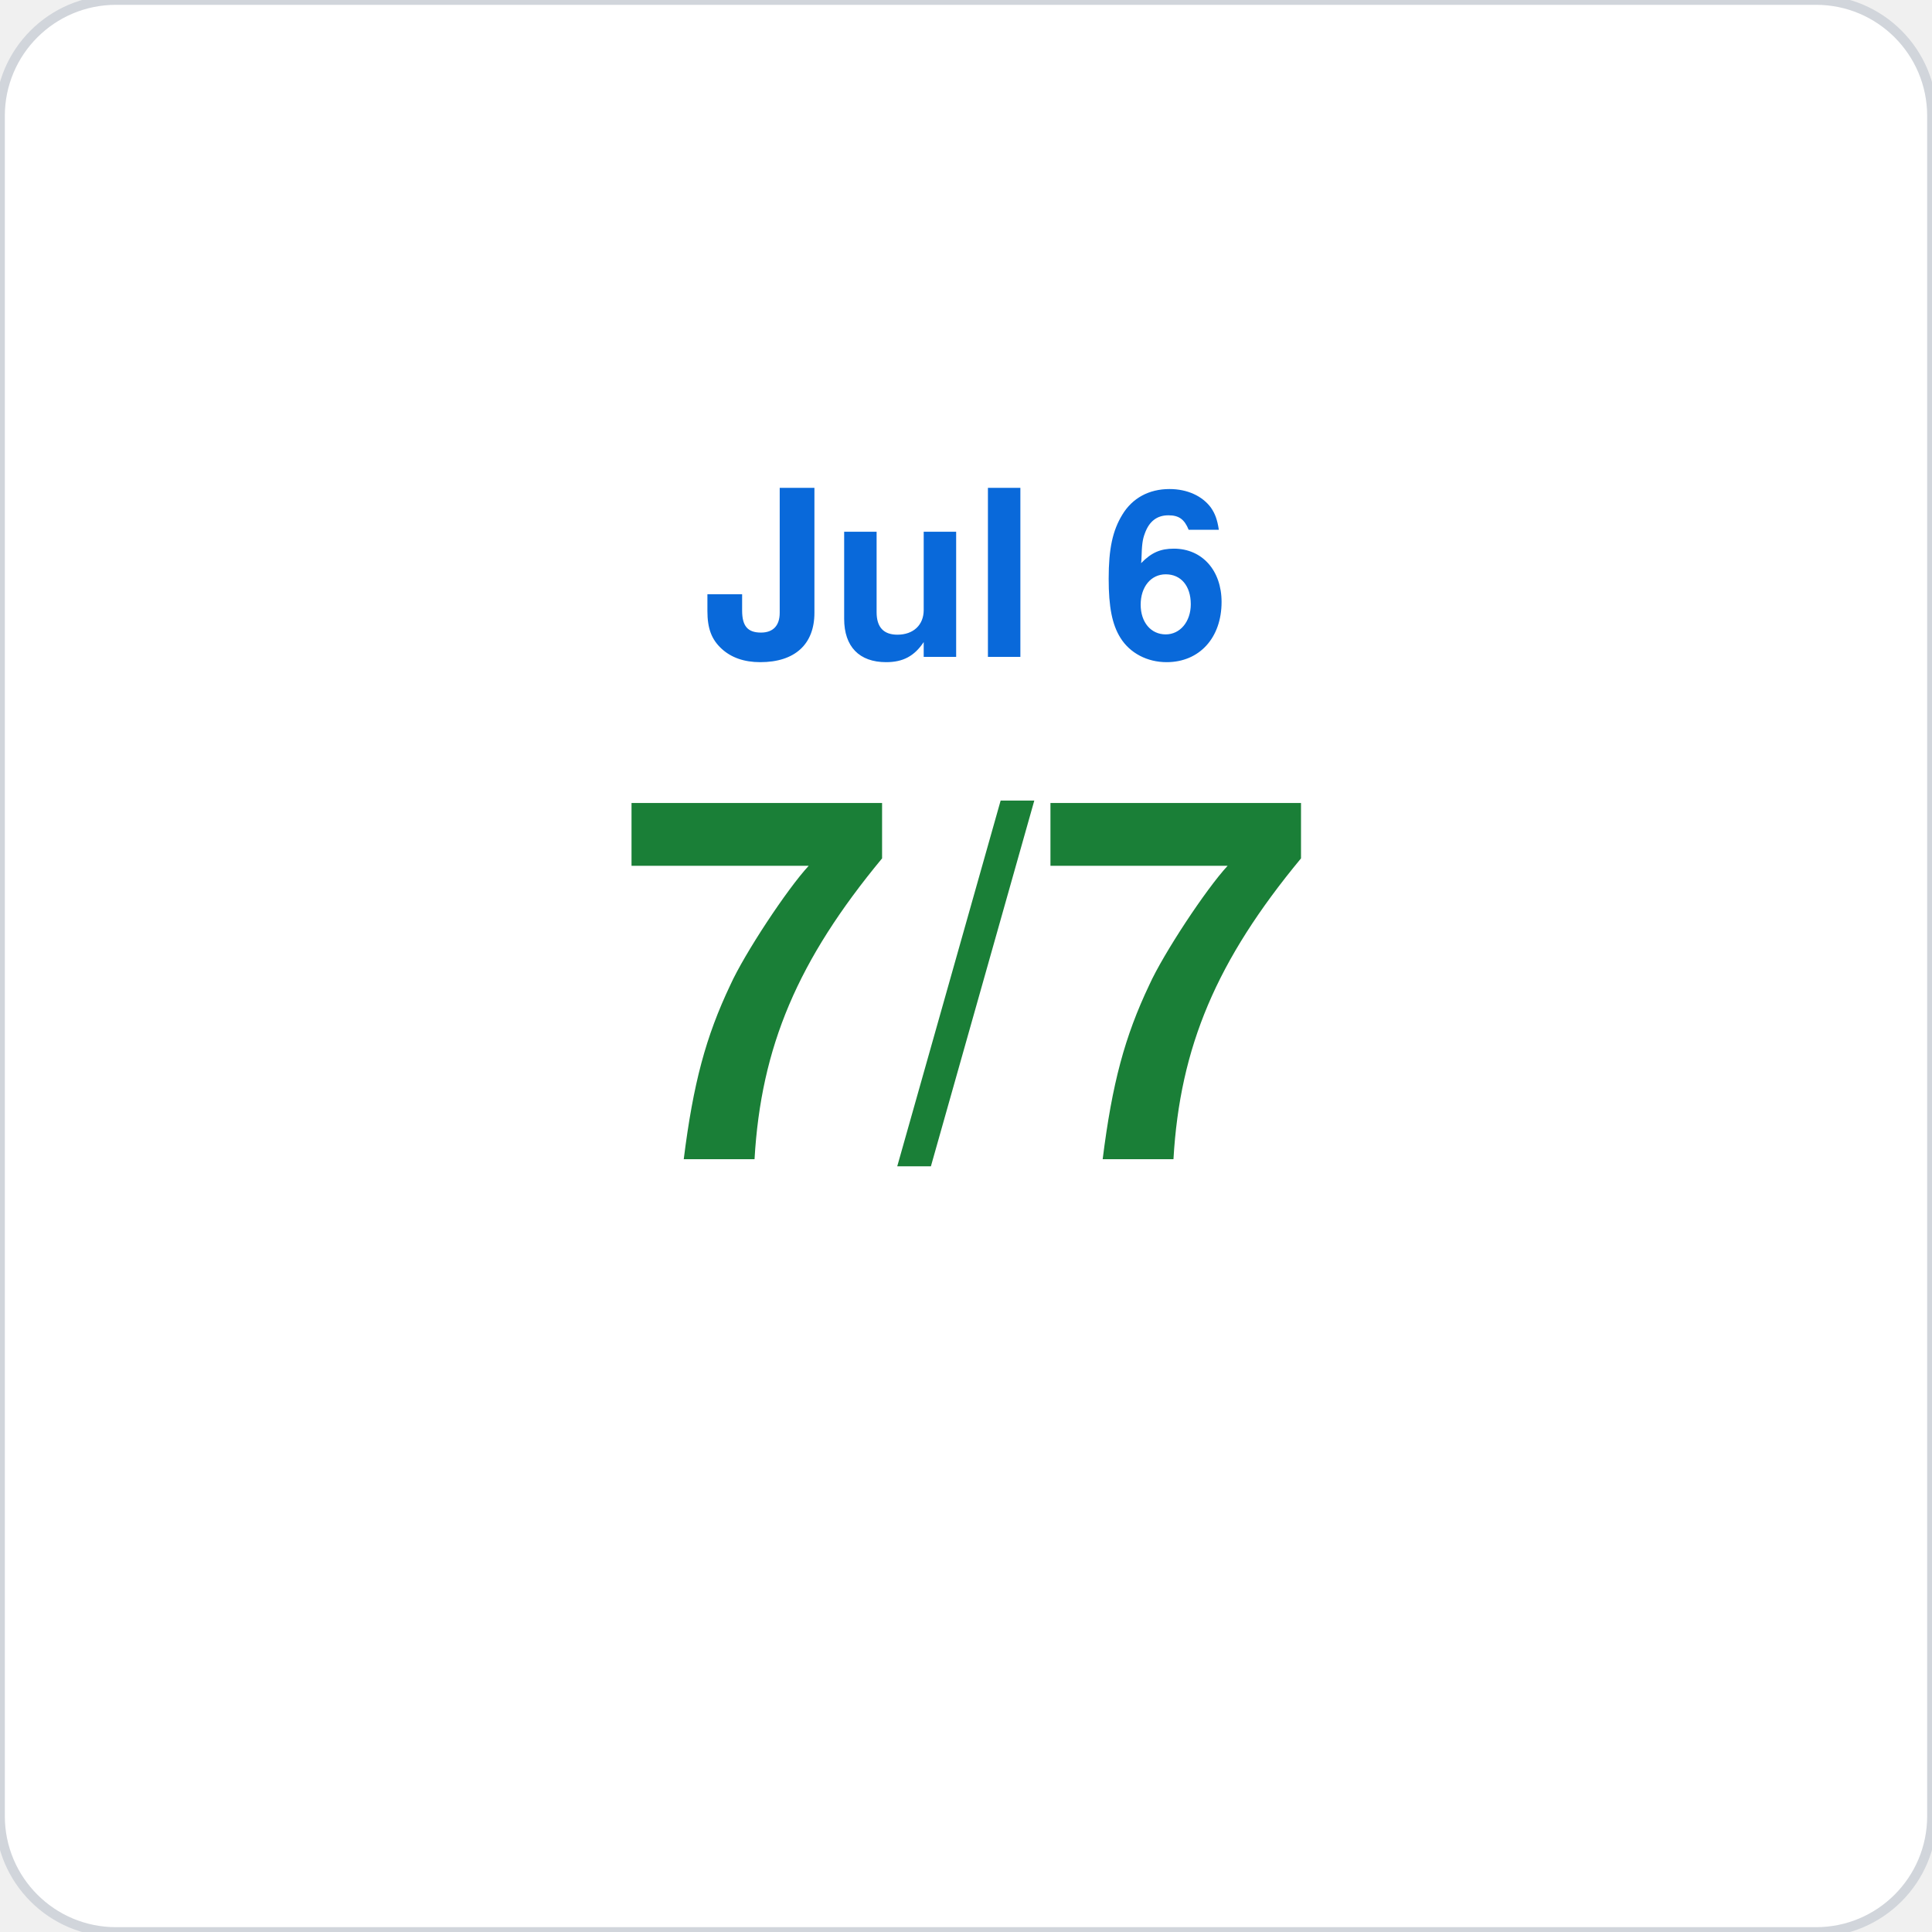
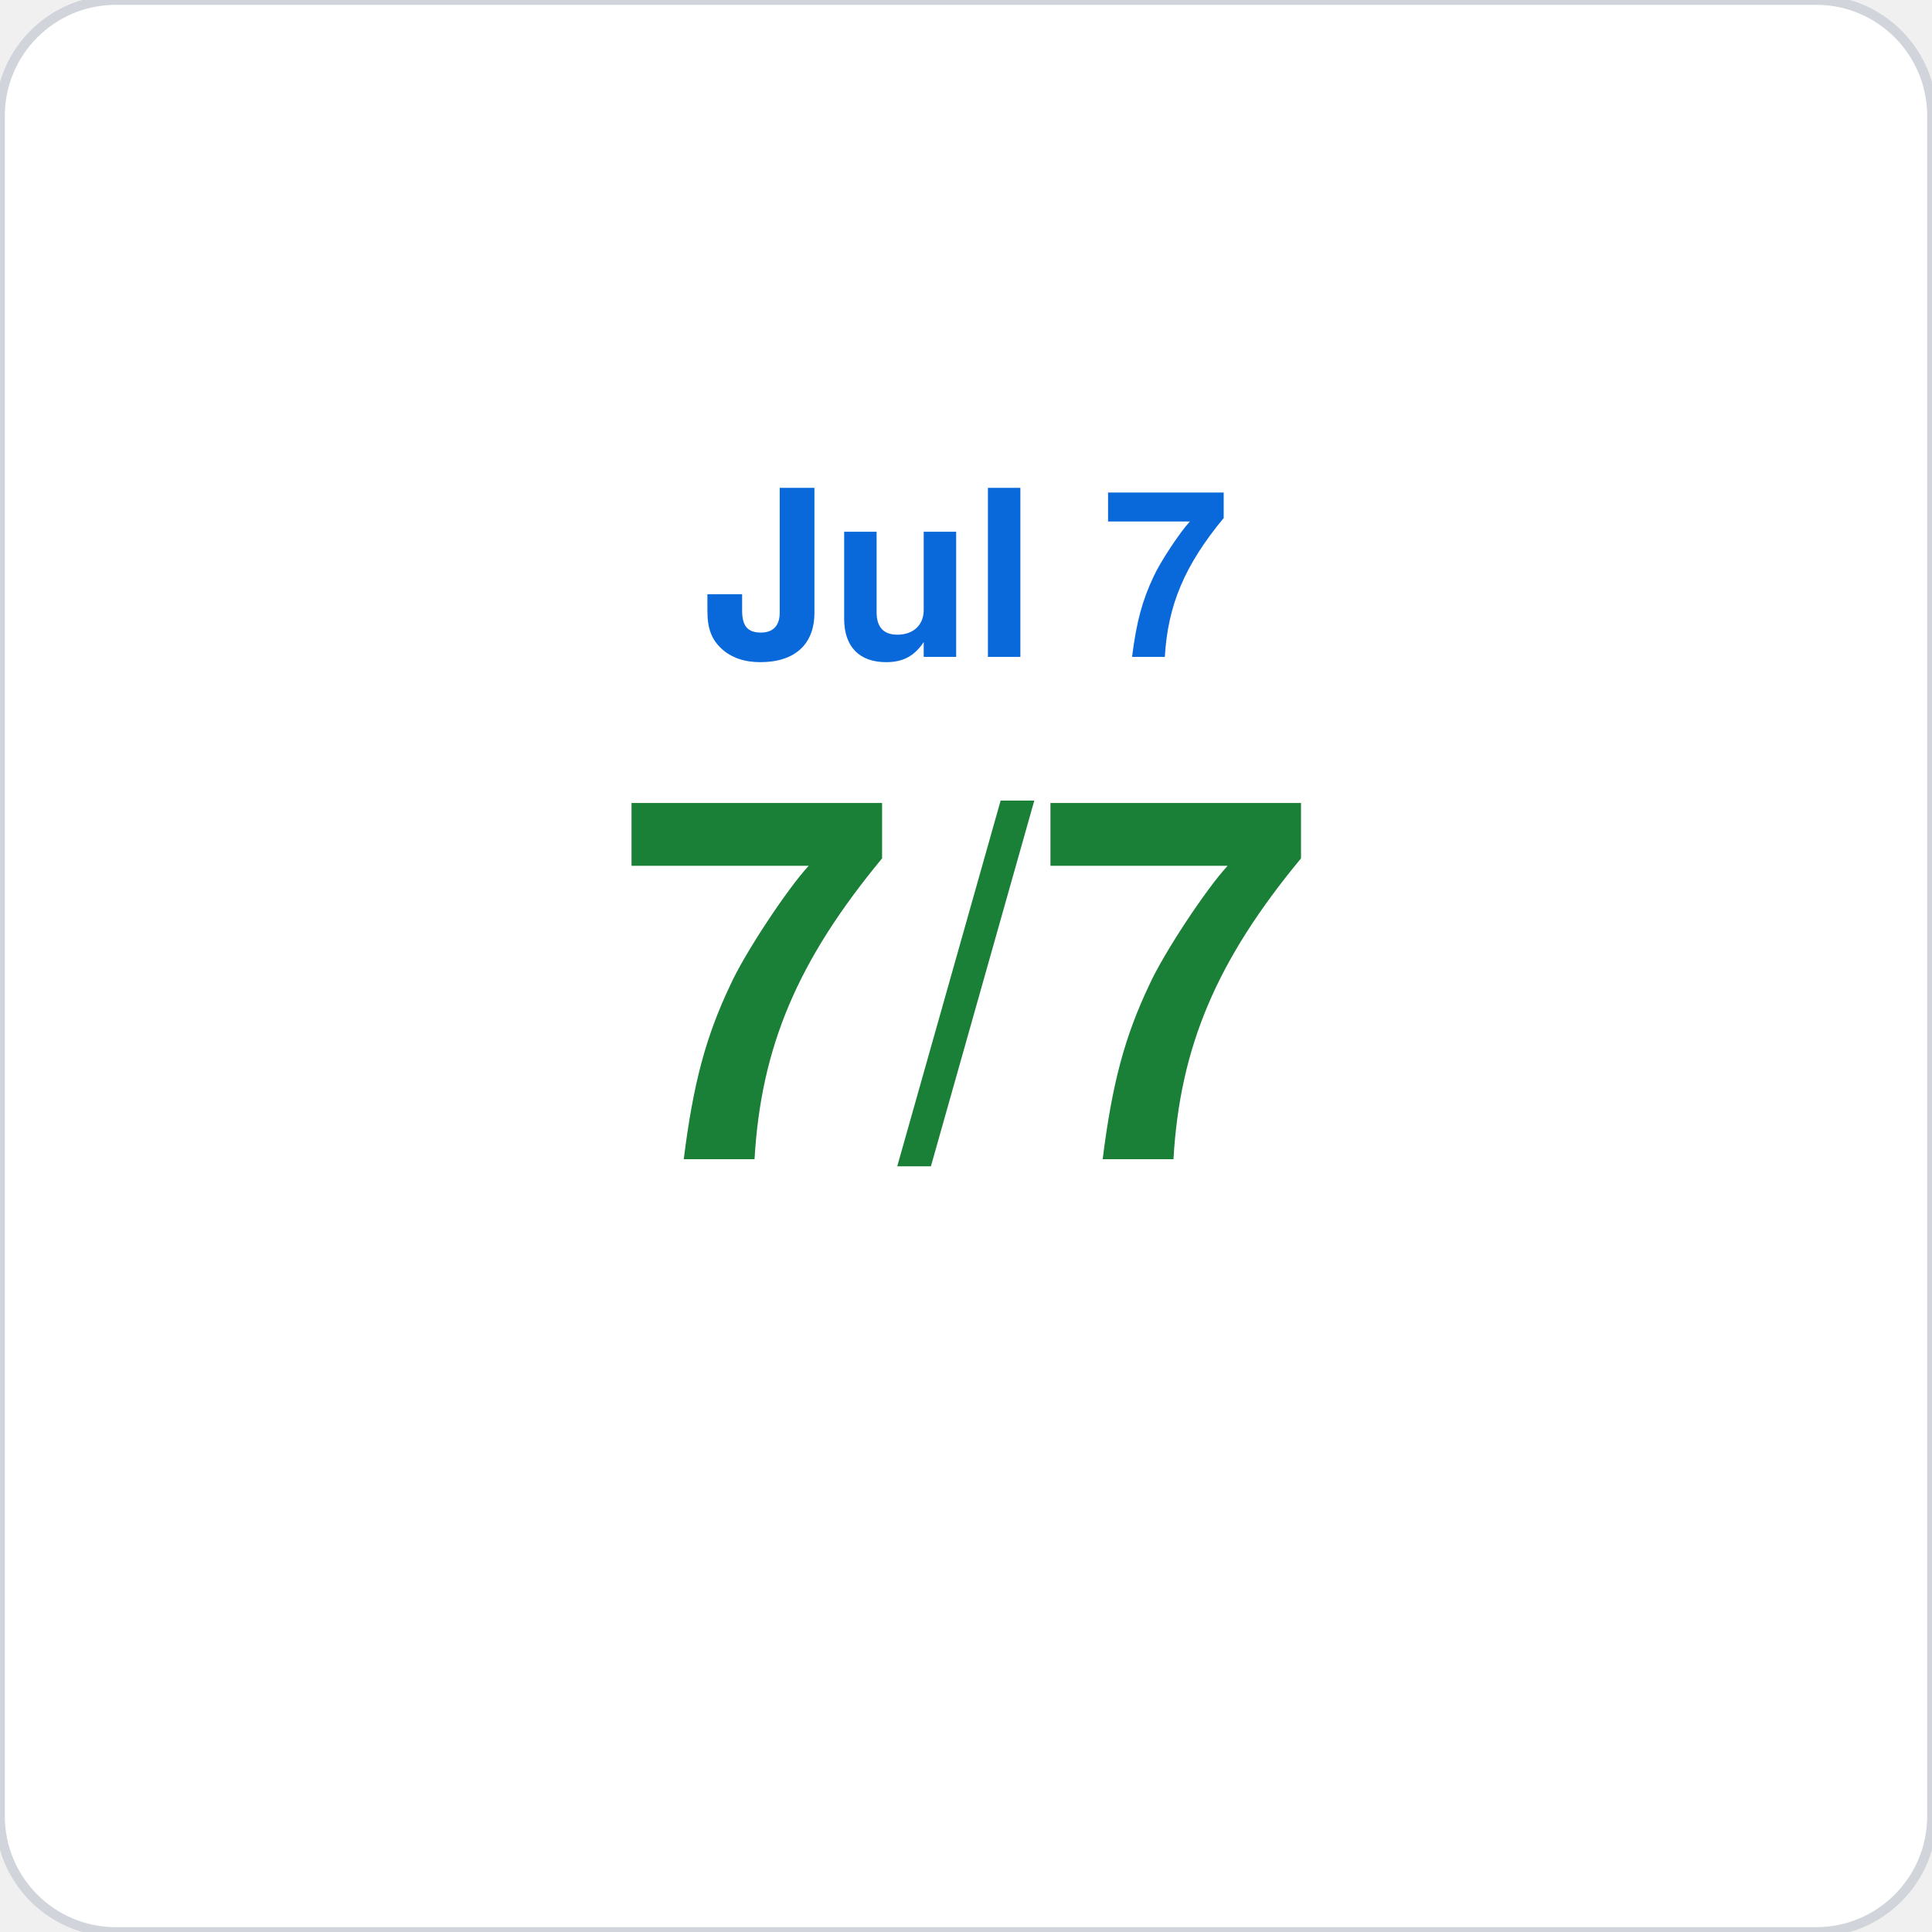
<svg xmlns="http://www.w3.org/2000/svg" viewBox="0 0 200 200" width="200" height="200">
  <rect width="200" height="200" rx="12" fill="#ffffff" stroke="#d1d5db" stroke-width="1" />
-   <text x="100" y="68" font-family="-apple-system,BlinkMacSystemFont,Segoe UI,Helvetica,Arial,sans-serif" font-size="24" fill="#0969da" text-anchor="middle" font-weight="600">Jul 6</text>
+   <text x="100" y="68" font-family="-apple-system,BlinkMacSystemFont,Segoe UI,Helvetica,Arial,sans-serif" font-size="24" fill="#0969da" text-anchor="middle" font-weight="600">Jul 7</text>
  <text x="100" y="120" font-family="-apple-system,BlinkMacSystemFont,Segoe UI,Helvetica,Arial,sans-serif" font-size="52" fill="#1a7f37" text-anchor="middle" font-weight="700">7/7</text>
</svg>
